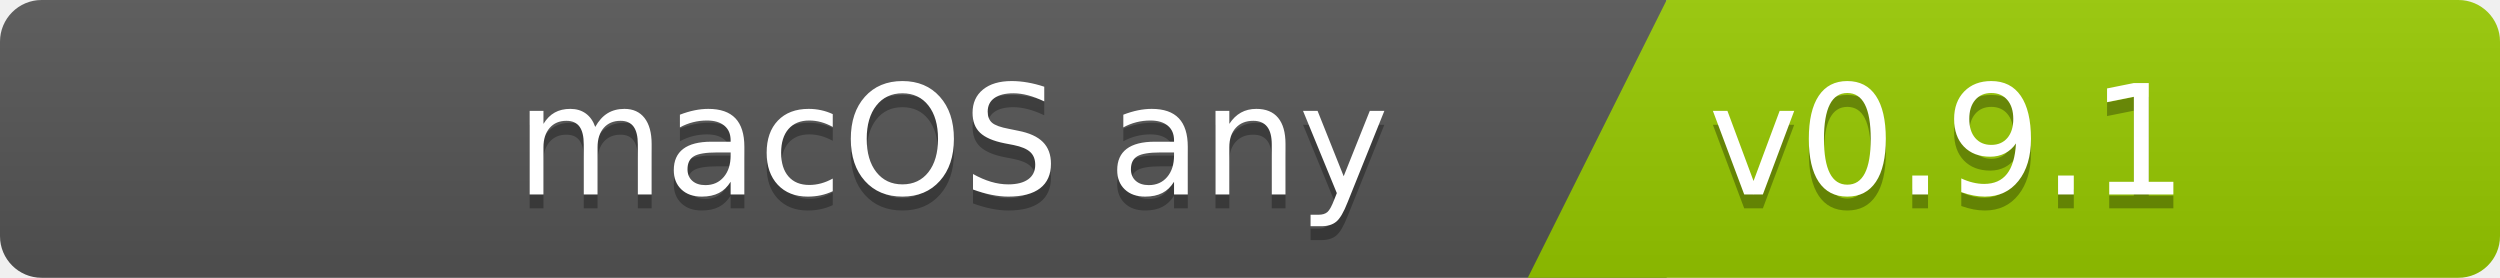
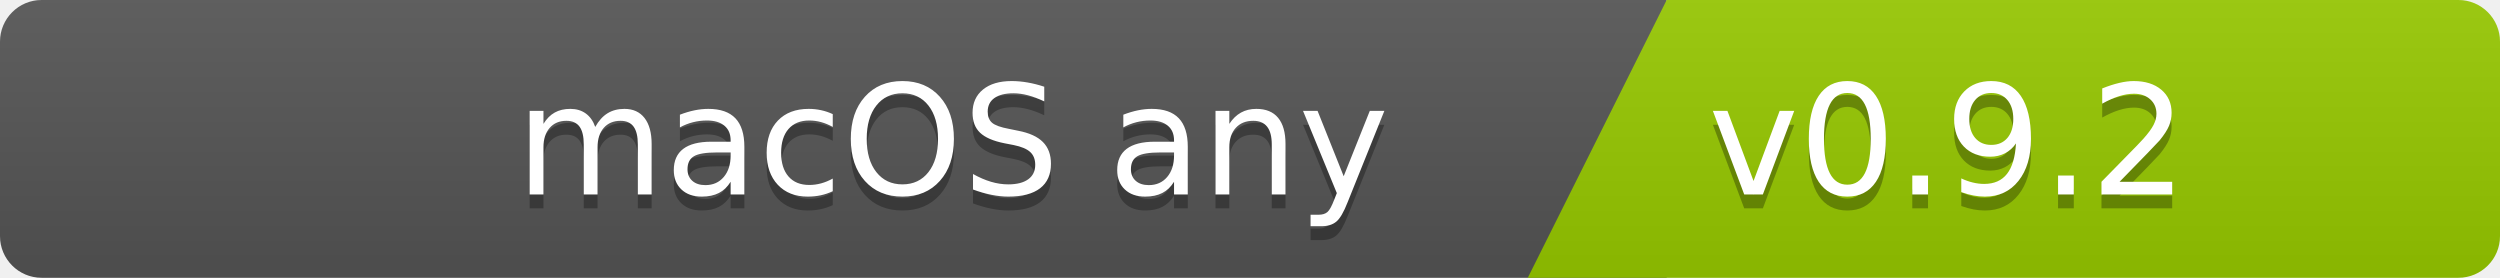
<svg xmlns="http://www.w3.org/2000/svg" width="180" height="20">
  <linearGradient id="b" x2="0" y2="100%">
    <stop offset="0" stop-color="#bbb" stop-opacity=".1" />
    <stop offset="1" stop-opacity=".1" />
  </linearGradient>
  <clipPath id="a">
    <rect width="180" height="20" rx="3" fill="#fff" />
  </clipPath>
  <g clip-path="url(#a)">
    <path fill="#555" d="M0   0h120v20H0z" />
    <path fill="#97ca00" d="M120 0h125v20H110z" />
    <path fill="url(#b)" d="M0   0h180v20H0z" />
  </g>
  <g fill="#fff" font-family="DejaVu Sans,Verdana,Geneva,sans-serif" font-size="110">
    <text x="1000" y="150" fill="#010101" fill-opacity=".3" transform="scale(.1)" text-anchor="end">macOS any</text>
    <text x="1000" y="140" transform="scale(.1)" text-anchor="end">macOS any</text>
-     <text x="1230" y="150" fill="#010101" fill-opacity=".3" transform="scale(.1)" text-anchor="start">v0.9.1</text>
-     <text x="1230" y="140" transform="scale(.1)" text-anchor="start">v0.9.1</text>
+     <text x="1230" y="150" fill="#010101" fill-opacity=".3" transform="scale(.1)" text-anchor="start">v0.9.2</text>
+     <text x="1230" y="140" transform="scale(.1)" text-anchor="start">v0.9.2</text>
  </g>
</svg>
